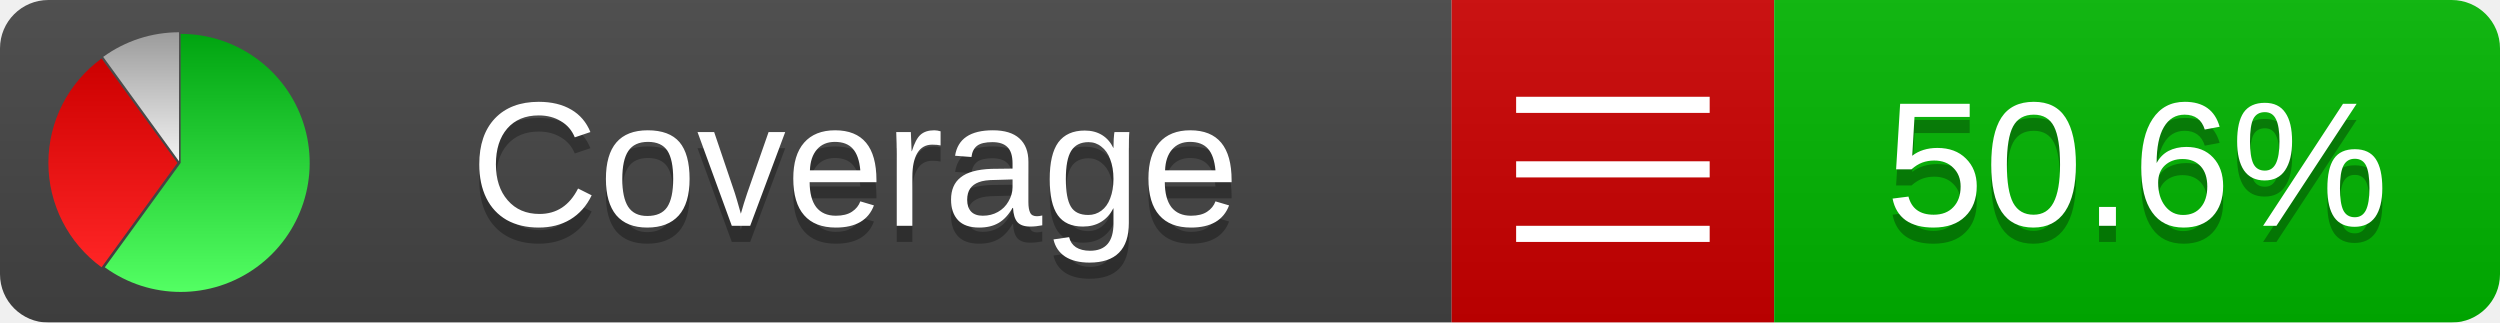
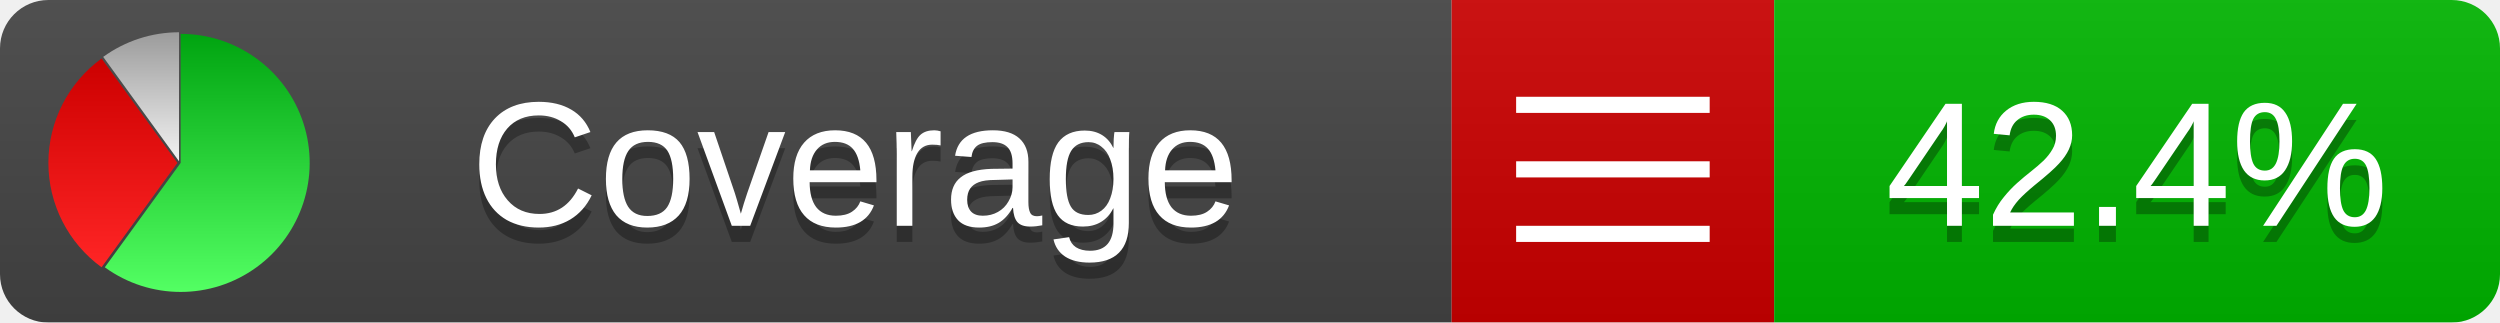
<svg xmlns="http://www.w3.org/2000/svg" xmlns:xlink="http://www.w3.org/1999/xlink" width="155" height="20">
  <style type="text/css">
          
            @keyframes fadeout {
              0 % { visibility: visible; opacity: 1; }
              40% { visibility: visible; opacity: 1; }
              50% { visibility: hidden; opacity: 0; }
              90% { visibility: hidden; opacity: 0; }
              100% { visibility: visible; opacity: 1; }
            }
            @keyframes fadein {
              0% { visibility: hidden; opacity: 0; }
              40% { visibility: hidden; opacity: 0; }
              50% { visibility: visible; opacity: 1; }
              90% { visibility: visible; opacity: 1; }
              100% { visibility: hidden; opacity: 0; }
            }
            .linecoverage {
                animation-duration: 10s;
                animation-name: fadeout;
                animation-iteration-count: infinite;
            }
            .branchcoverage {
                animation-duration: 10s;
                animation-name: fadein;
                animation-iteration-count: infinite;
            }
          
    </style>
  <defs>
    <linearGradient id="gradient" x2="0" y2="100%">
      <stop offset="0" stop-color="#bbb" stop-opacity=".1" />
      <stop offset="1" stop-opacity=".1" />
    </linearGradient>
    <linearGradient id="green" x2="0" y2="100%">
      <stop offset="0" stop-color="#00A410" />
      <stop offset="1" stop-color="#53FF63" />
    </linearGradient>
    <linearGradient id="red" x2="0" y2="100%">
      <stop offset="0" stop-color="#C00" />
      <stop offset="1" stop-color="#FF2525" />
    </linearGradient>
    <linearGradient id="gray" x2="0" y2="100%">
      <stop offset="0" stop-color="#9B9B9B" />
      <stop offset="1" stop-color="#F3F3F3" />
    </linearGradient>
    <mask id="mask">
      <rect width="155" height="20" rx="3" fill="#fff" />
    </mask>
    <g id="icon">
      <path style="fill:url(#green);" d="M205,202.5 l0,-200 a200,200 0 1,1 -117.558,361.803 z" />
      <path style="fill:url(#red);" d="M200,202.5 l-117.558,161.803 a200,200 0 0,1 0,-323.607 z" />
      <path style="fill:url(#gray);" d="M202.5,200 l-117.558,-161.803 a200,200 0 0,1 117.558,-38.196 z" />
    </g>
  </defs>
  <g mask="url(#mask)">
    <rect x="0" y="0" width="90" height="20" fill="#444" />
    <rect x="90" y="0" width="20" height="20" fill="#c00" />
    <rect x="110" y="0" width="45" height="20" fill="#00B600" />
    <rect x="0" y="0" width="155" height="20" fill="url(#gradient)" />
  </g>
  <g>
    <path class="" stroke="#fff" d="M94 6.5 h12 M94 10.5 h12 M94 14.5 h12" />
  </g>
  <g fill="#fff" text-anchor="middle" font-family="Verdana,Arial,Geneva,sans-serif" font-size="11">
    <a xlink:href="https://github.com/danielpalme/ReportGenerator" target="_top">
      <use xlink:href="#icon" transform="translate(3,2) scale(.04)" />
    </a>
    <text x="53" y="15" fill="#010101" fill-opacity=".3">Coverage</text>
    <text x="53" y="14" fill="#fff">Coverage</text>
-     <text class="" x="132.5" y="15" fill="#010101" fill-opacity=".3">50.6%</text>
-     <text class="" x="132.5" y="14">50.6%</text>
+     <text class="" x="132.5" y="15" fill="#010101" fill-opacity=".3">42.4%</text>
+     <text class="" x="132.5" y="14">42.4%</text>
  </g>
  <g>
    <rect class="" x="90" y="0" width="65" height="20" fill-opacity="0" />
  </g>
</svg>
